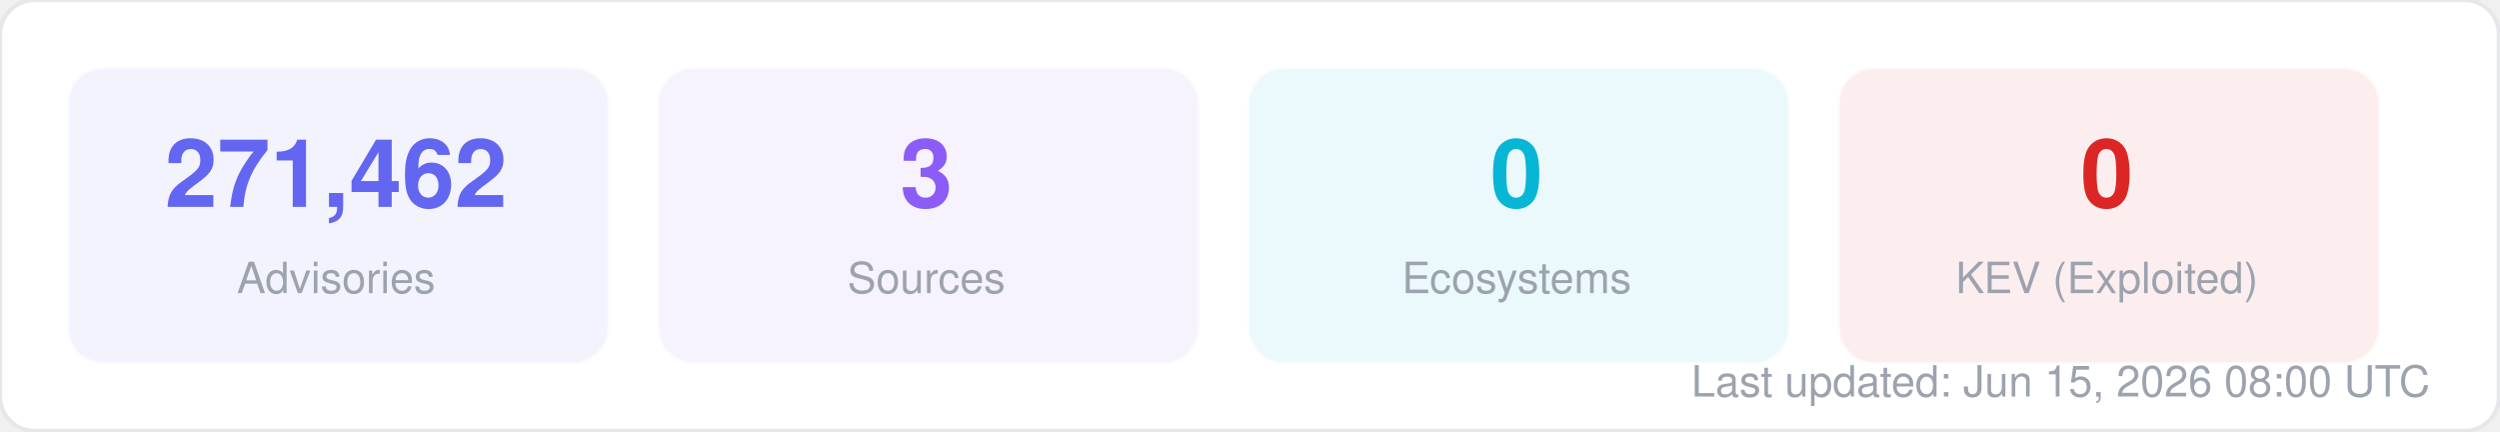
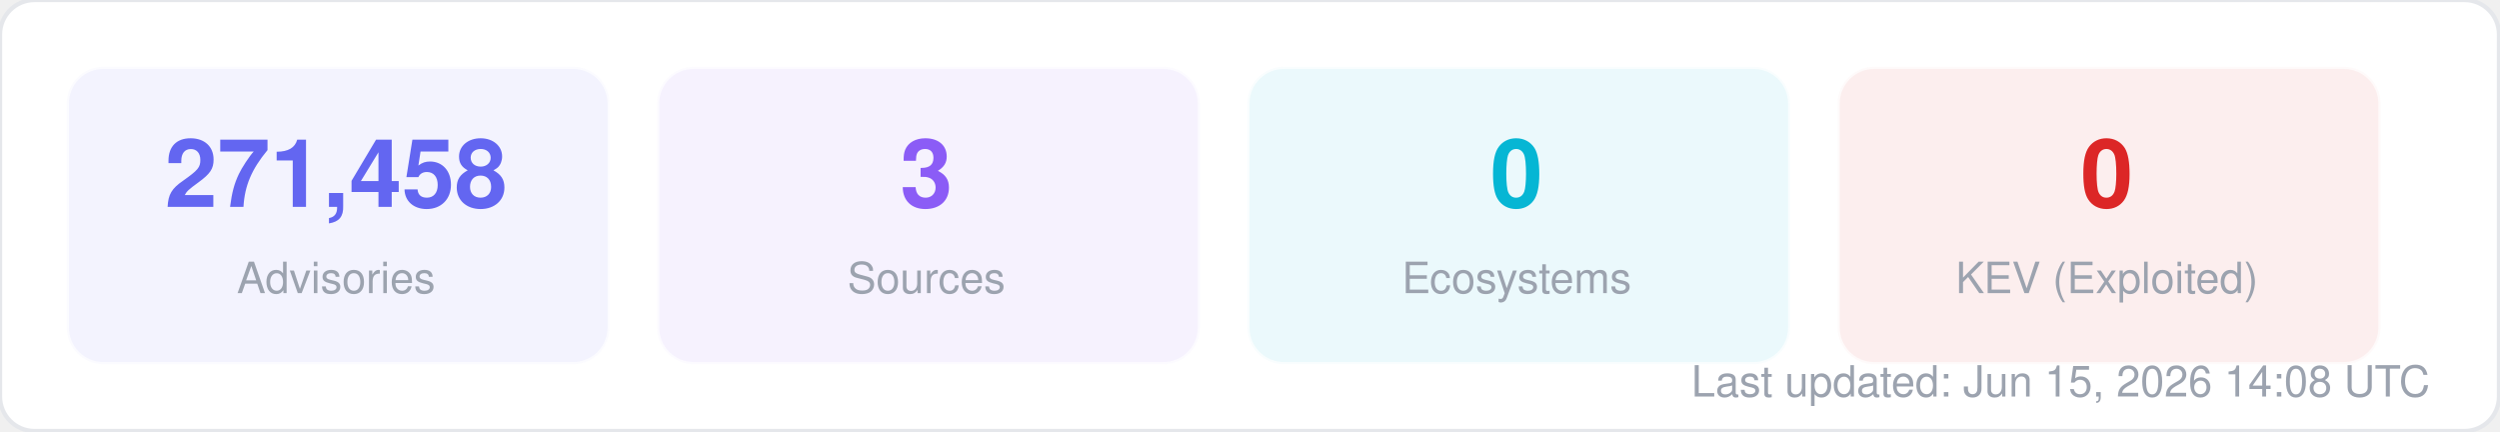
<svg xmlns="http://www.w3.org/2000/svg" width="580" height="100" viewBox="0 0 580 100" fill="none">
  <style>
  text { font-family: -apple-system, BlinkMacSystemFont, "Segoe UI", Helvetica, Arial, sans-serif; }
  .title { font-size: 14px; font-weight: 700; fill: #1f2937; }
  .label { font-size: 11px; fill: #6b7280; }
  .value { font-size: 11px; font-weight: 600; fill: #374151; }
  .big-number { font-size: 28px; font-weight: 800; fill: #111827; }
  .sub { font-size: 10px; fill: #9ca3af; }
</style>
  <rect width="580" height="100" rx="8" fill="#ffffff" stroke="#e5e7eb" stroke-width="1" />
  <rect x="16" y="16" width="125" height="68" rx="8" fill="#6366f1" opacity="0.08" stroke="#6366f1" stroke-width="1" stroke-opacity="0.3" />
-   <text x="78" y="48" text-anchor="middle" class="big-number" style="font-size:22px; fill:#6366f1">271,462</text>
+   <text x="78" y="48" text-anchor="middle" class="big-number" style="font-size:22px; fill:#6366f1">271,458</text>
  <text x="78" y="68" text-anchor="middle" class="sub">Advisories</text>
  <rect x="153" y="16" width="125" height="68" rx="8" fill="#8b5cf6" opacity="0.08" stroke="#8b5cf6" stroke-width="1" stroke-opacity="0.3" />
  <text x="215" y="48" text-anchor="middle" class="big-number" style="font-size:22px; fill:#8b5cf6">3</text>
  <text x="215" y="68" text-anchor="middle" class="sub">Sources</text>
  <rect x="290" y="16" width="125" height="68" rx="8" fill="#06b6d4" opacity="0.08" stroke="#06b6d4" stroke-width="1" stroke-opacity="0.3" />
  <text x="352" y="48" text-anchor="middle" class="big-number" style="font-size:22px; fill:#06b6d4">0</text>
  <text x="352" y="68" text-anchor="middle" class="sub">Ecosystems</text>
  <rect x="427" y="16" width="125" height="68" rx="8" fill="#dc2626" opacity="0.08" stroke="#dc2626" stroke-width="1" stroke-opacity="0.3" />
  <text x="489" y="48" text-anchor="middle" class="big-number" style="font-size:22px; fill:#dc2626">0</text>
  <text x="489" y="68" text-anchor="middle" class="sub">KEV (Exploited)</text>
-   <text x="564" y="92" text-anchor="end" class="sub">Last updated: Jun 15, 2026 08:00 UTC</text>
+   <text x="564" y="92" text-anchor="end" class="sub">Last updated: Jun 15, 2026 14:08 UTC</text>
</svg>
